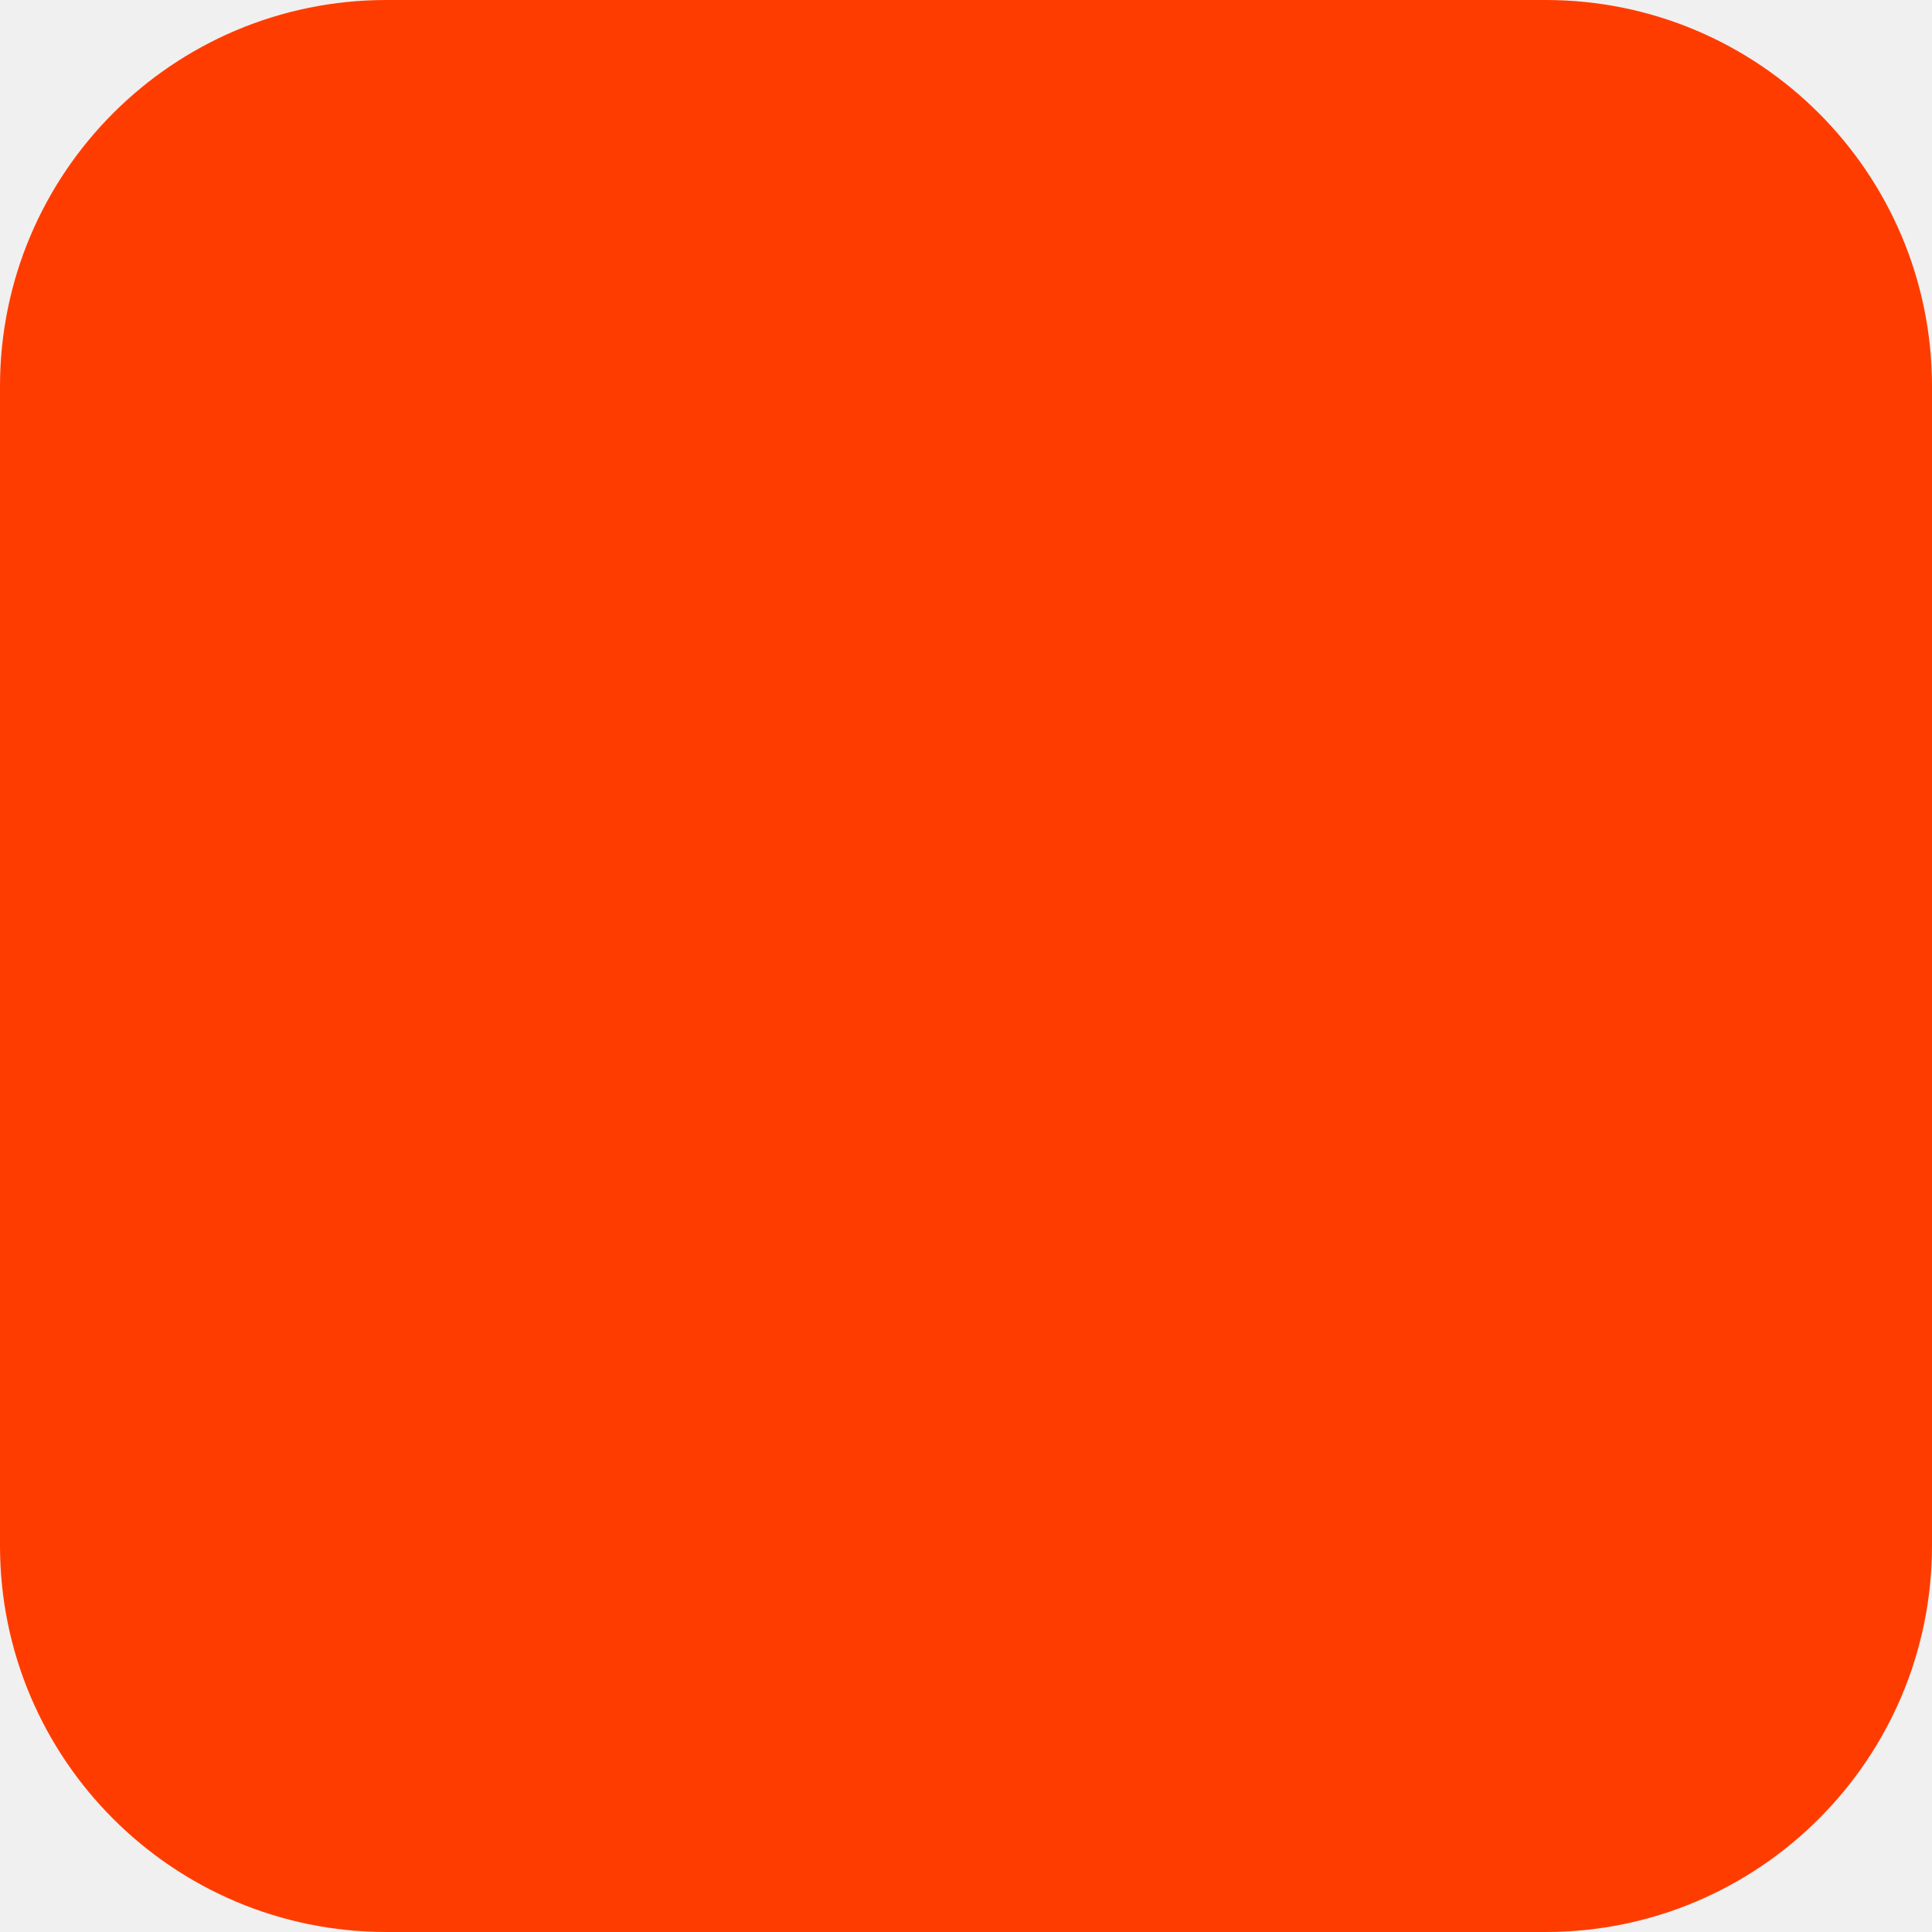
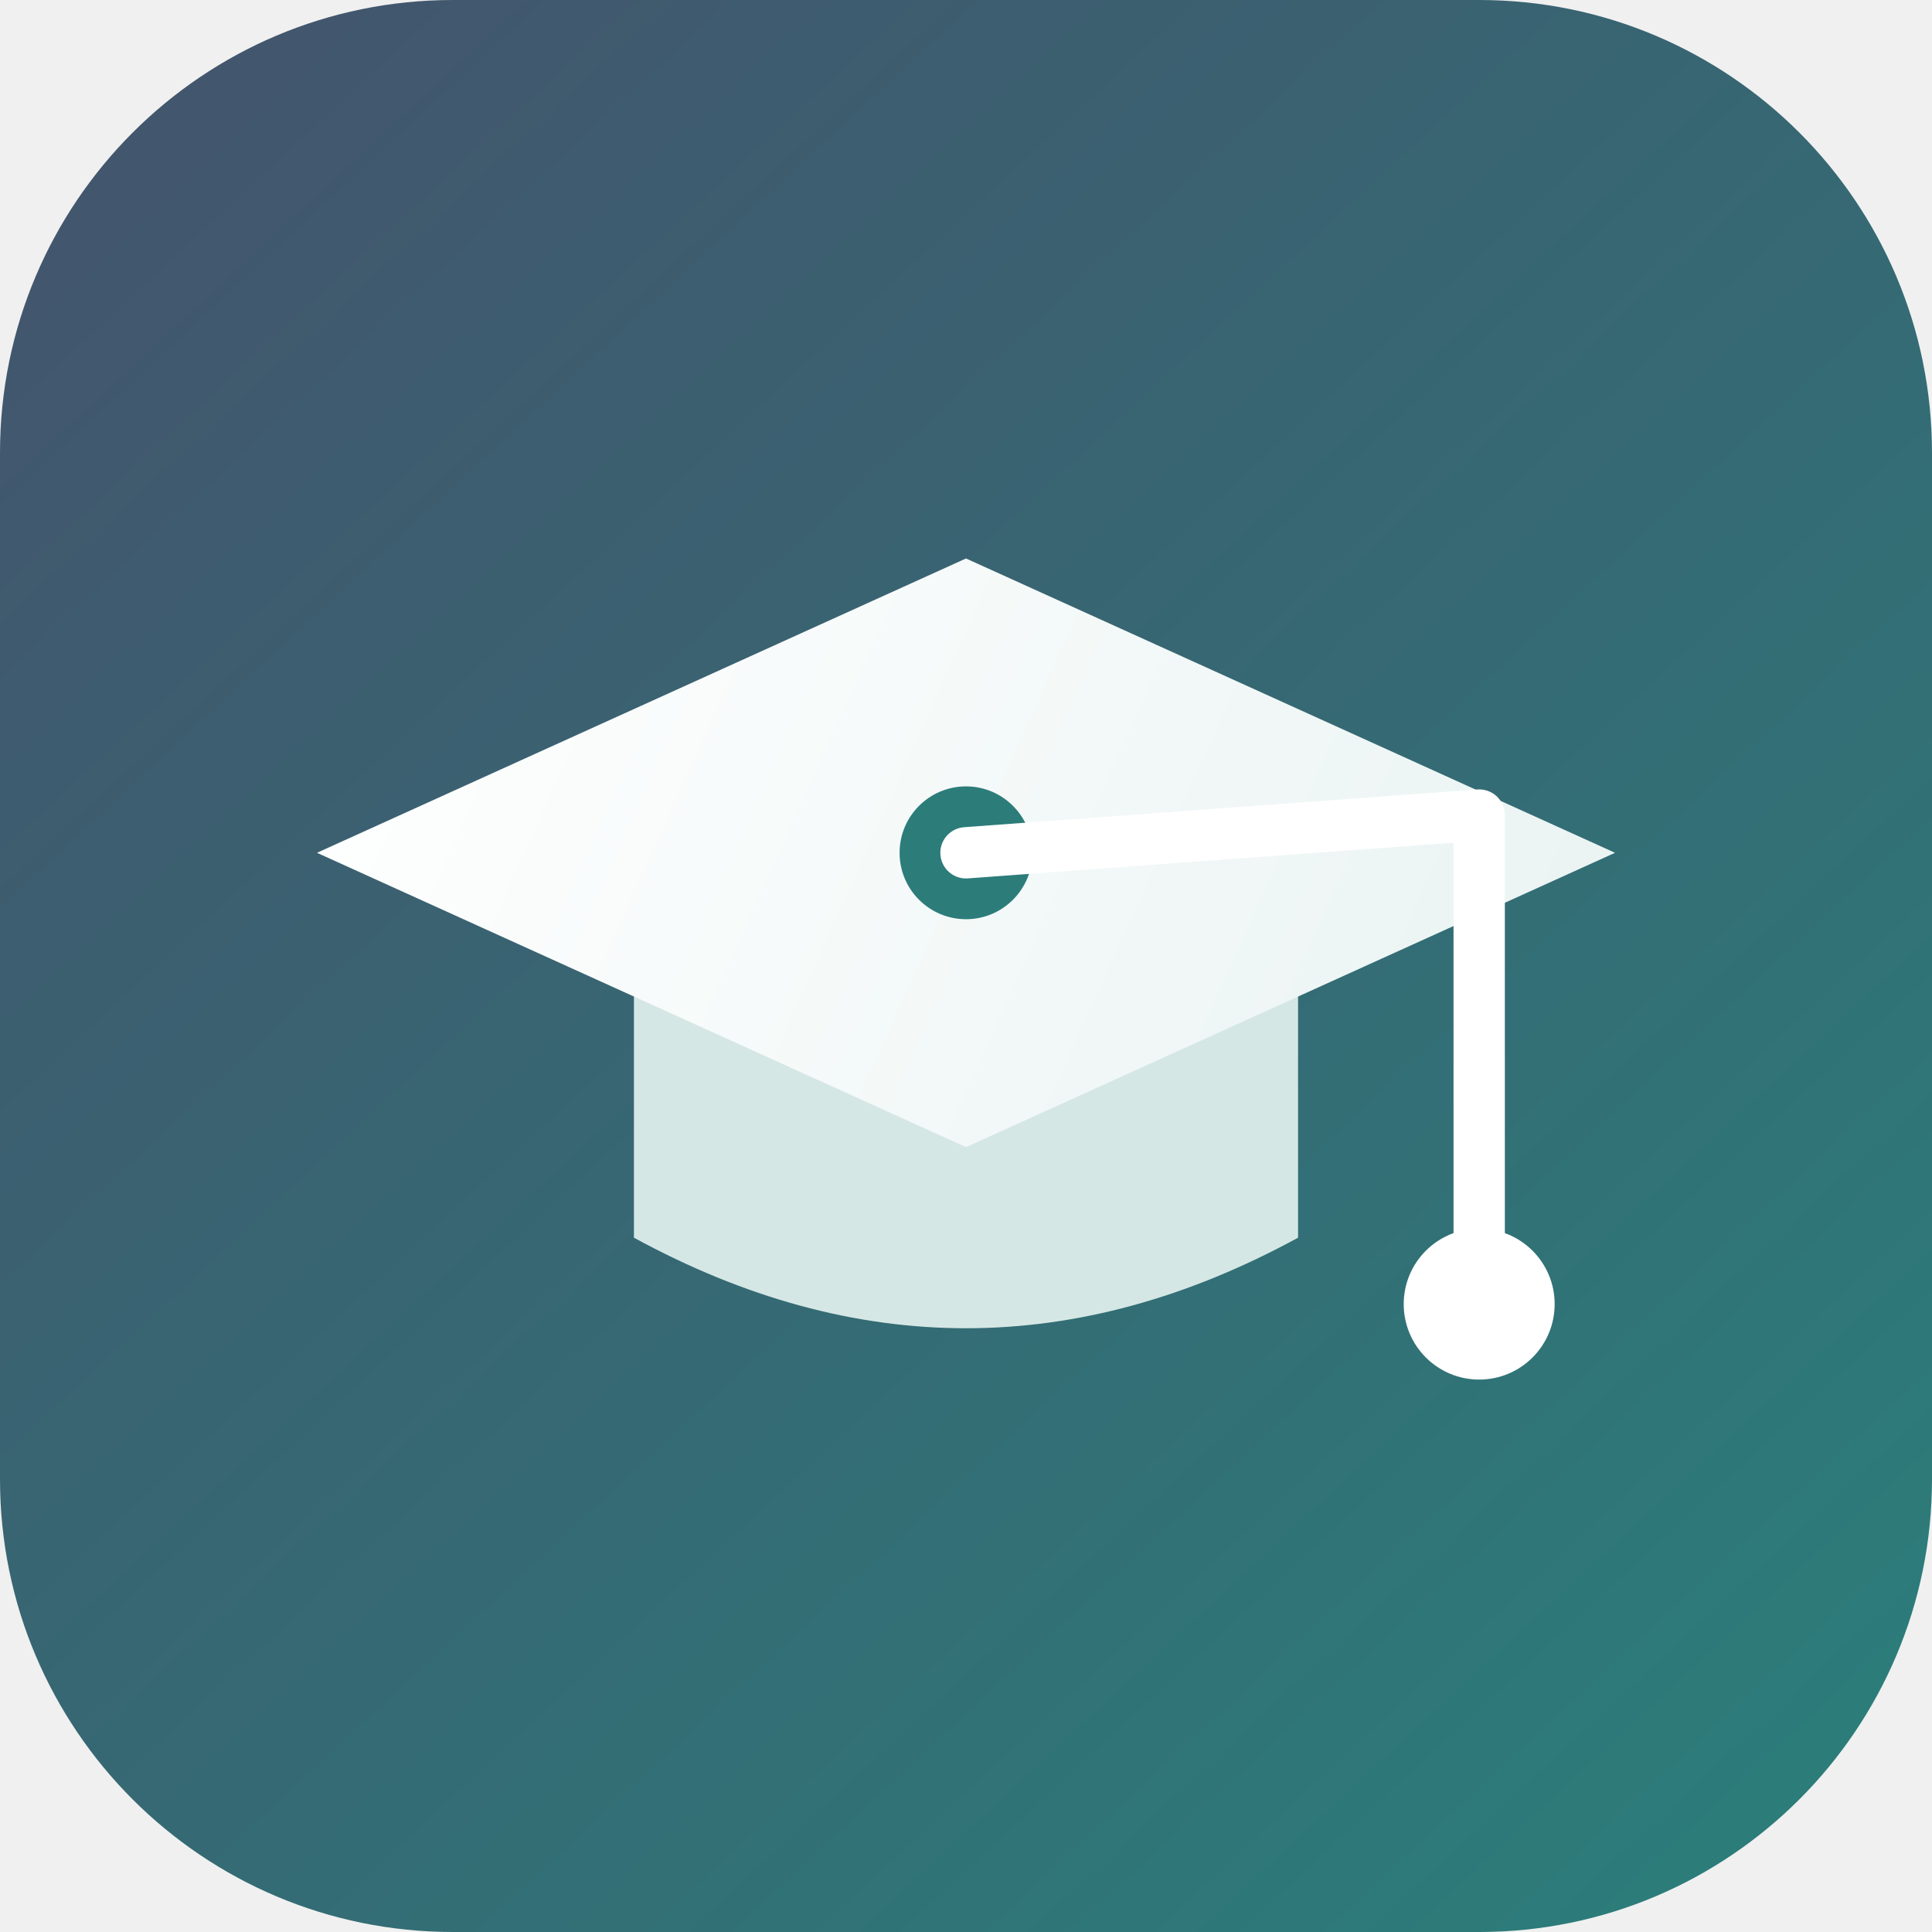
- <svg xmlns="http://www.w3.org/2000/svg" width="180" height="180" viewBox="0 0 180 180" fill="none">
-   <rect width="180" height="180" rx="36" fill="#FF3C00" />
+ <svg xmlns="http://www.w3.org/2000/svg" width="64" height="64" viewBox="0 0 64 64" fill="none" role="img" aria-label="EduSpace">
+   <defs>
+     <linearGradient id="es-bg" x1="6" y1="4" x2="58" y2="60" gradientUnits="userSpaceOnUse">
+       <stop offset="0" stop-color="#42566D" />
+       <stop offset="0.55" stop-color="#356A74" />
+       <stop offset="1" stop-color="#2C7C7A" />
+     </linearGradient>
+     <linearGradient id="es-board" x1="11" y1="19" x2="53" y2="38" gradientUnits="userSpaceOnUse">
+       <stop offset="0" stop-color="#FFFFFF" />
+       <stop offset="1" stop-color="#E9F3F2" />
+     </linearGradient>
+   </defs>
+   <rect width="64" height="64" rx="15" fill="url(#es-bg)" />
+   <path d="M21 30 L21 41 Q32 47 43 41 L43 30 Q32 36 21 30 Z" fill="#D5E7E5" />
+   <path d="M32 18.5 L53.5 28.25 L32 38 L10.5 28.25 Z" fill="url(#es-board)" />
+   <circle cx="32" cy="28.25" r="2.2" fill="#2C7C7A" />
+   <path d="M32 28.25 L49 27 L49 41.5" stroke="#FFFFFF" stroke-width="1.7" fill="none" stroke-linecap="round" stroke-linejoin="round" />
+   <circle cx="49" cy="43.2" r="2.5" fill="#FFFFFF" />
</svg>
